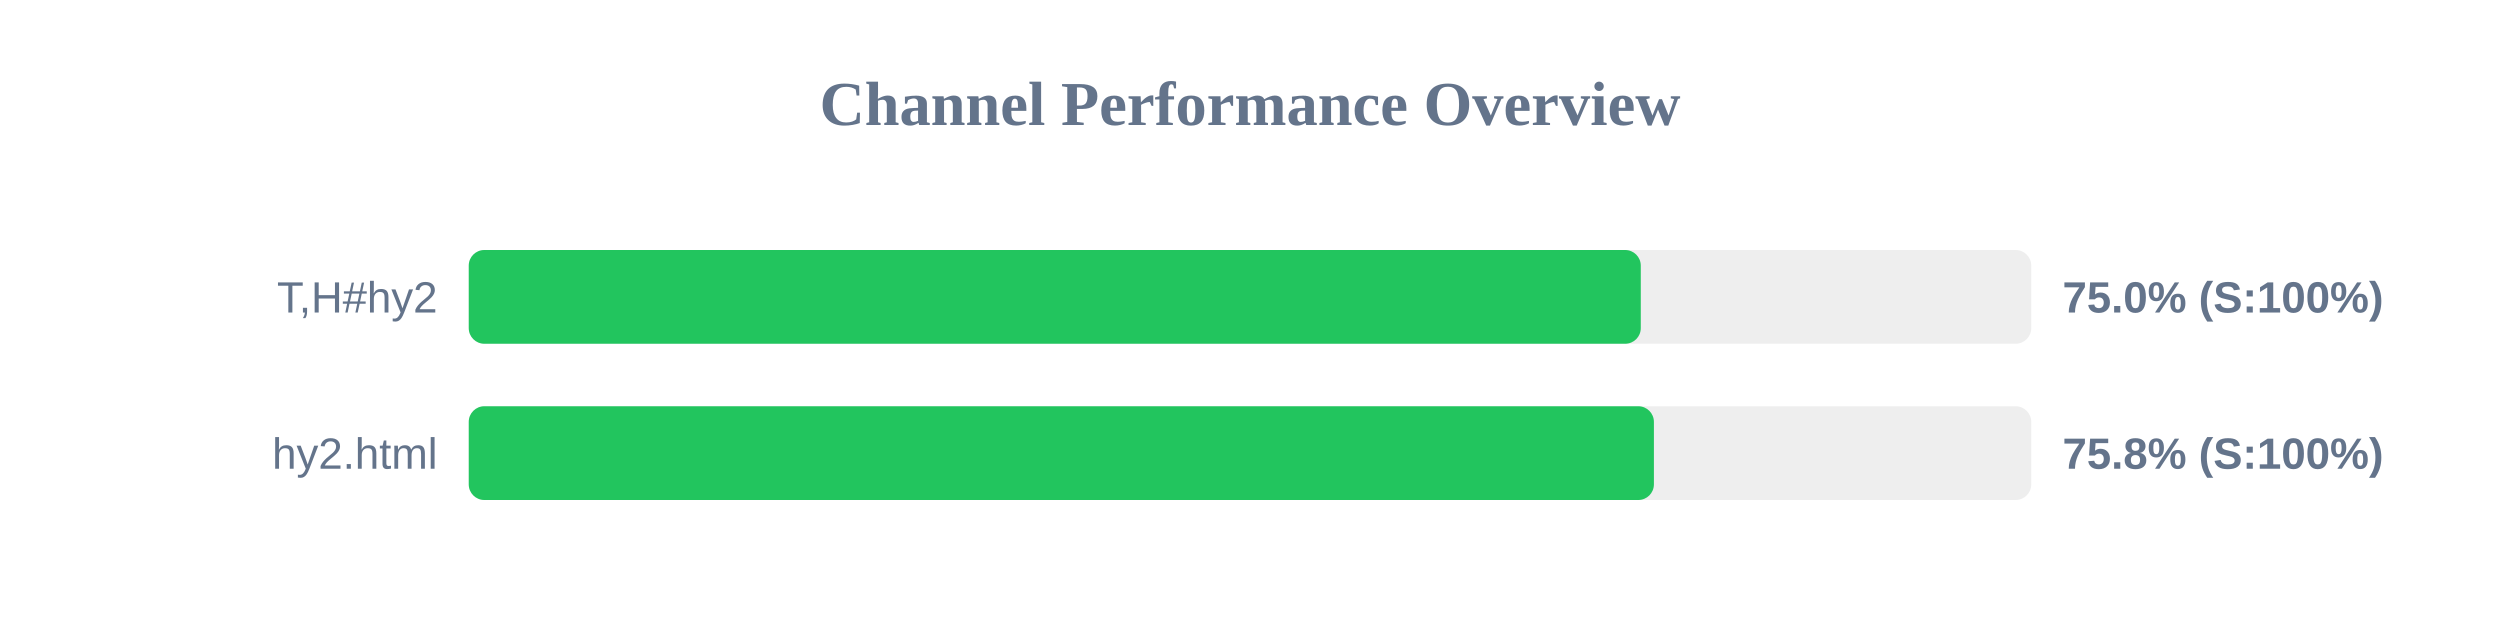
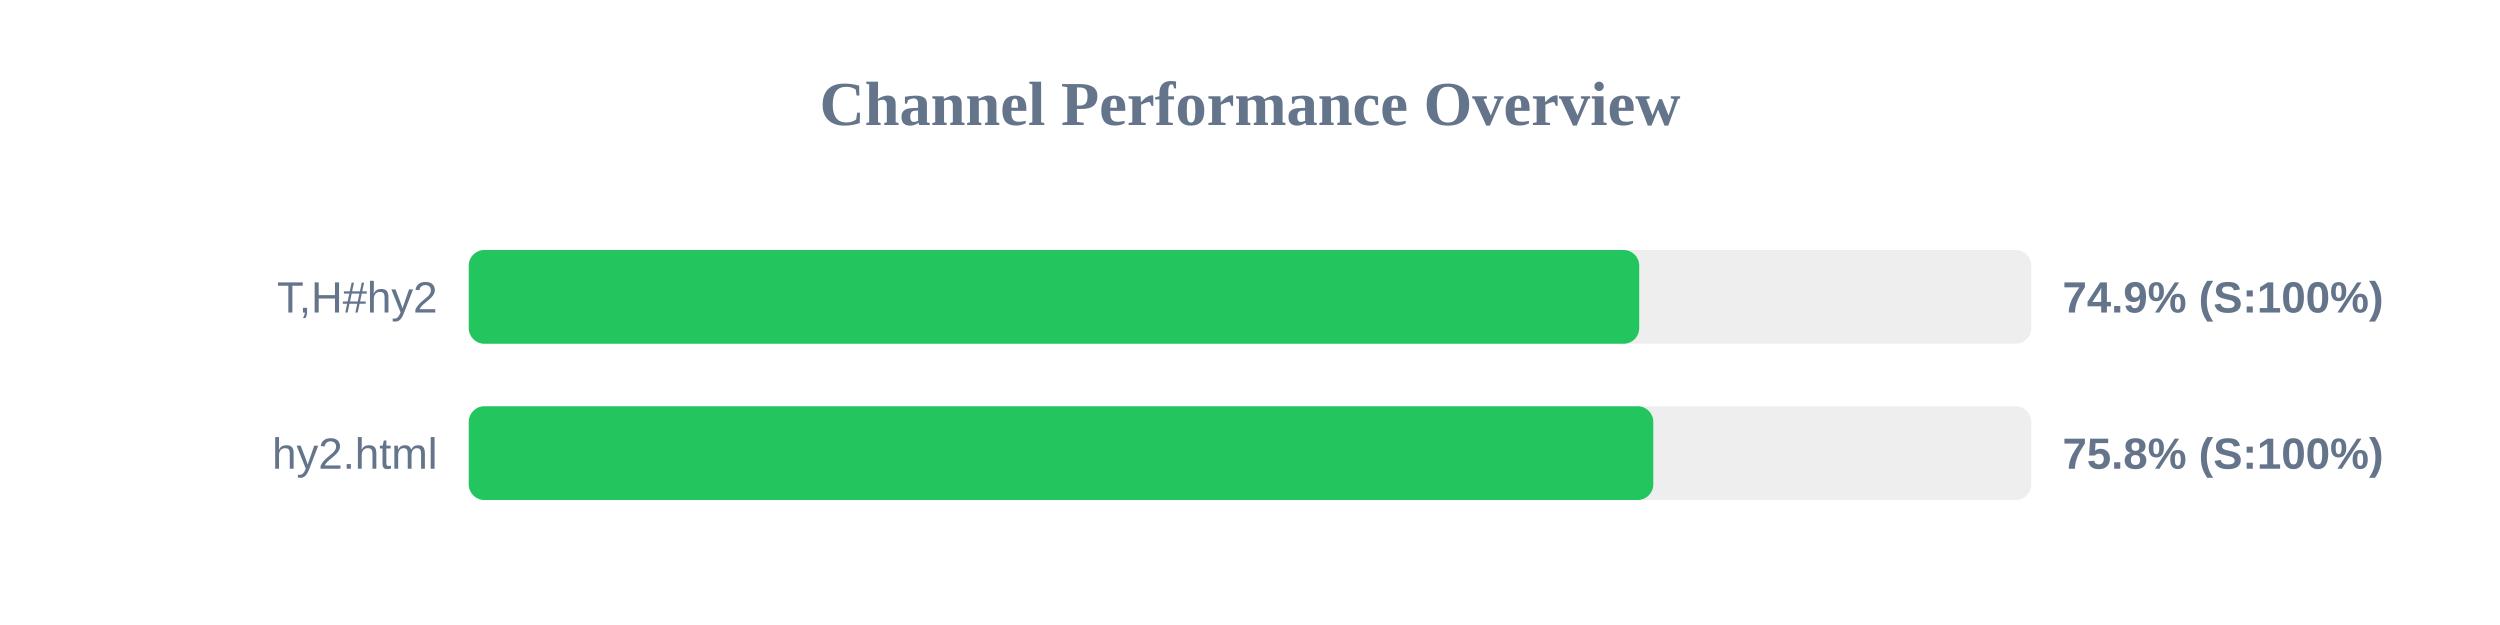
<svg xmlns="http://www.w3.org/2000/svg" width="800" height="200" version="1.1">
  <style>
        .row { font: 14px Arial; fill: #64748b; }
        .score { font: bold 14px Arial; fill: #64748b; }
    </style>
  <text x="400" y="40" text-anchor="middle" font-size="20px" font-weight="bold" fill="#64748b">Channel Performance Overview</text>
  <rect x="150" y="80" width="500" height="30" fill="#eee" rx="5" />
-   <rect x="150" y="80" width="375.05" height="30" fill="#22c55e" rx="5" />
+   <rect x="150" y="80" width="374.55" height="30" fill="#22c55e" rx="5" />
  <text x="140" y="100" text-anchor="end" class="row">T,H#hy2</text>
-   <text x="660" y="100" text-anchor="start" class="score">75.0% (S:100%)</text>
+   <text x="660" y="100" text-anchor="start" class="score">74.9% (S:100%)</text>
  <rect x="150" y="130" width="500" height="30" fill="#eee" rx="5" />
-   <rect x="150" y="130" width="379.25" height="30" fill="#22c55e" rx="5" />
+   <rect x="150" y="130" width="379.05" height="30" fill="#22c55e" rx="5" />
  <text x="140" y="150" text-anchor="end" class="row">hy2.html</text>
  <text x="660" y="150" text-anchor="start" class="score">75.8% (S:100%)</text>
</svg>
